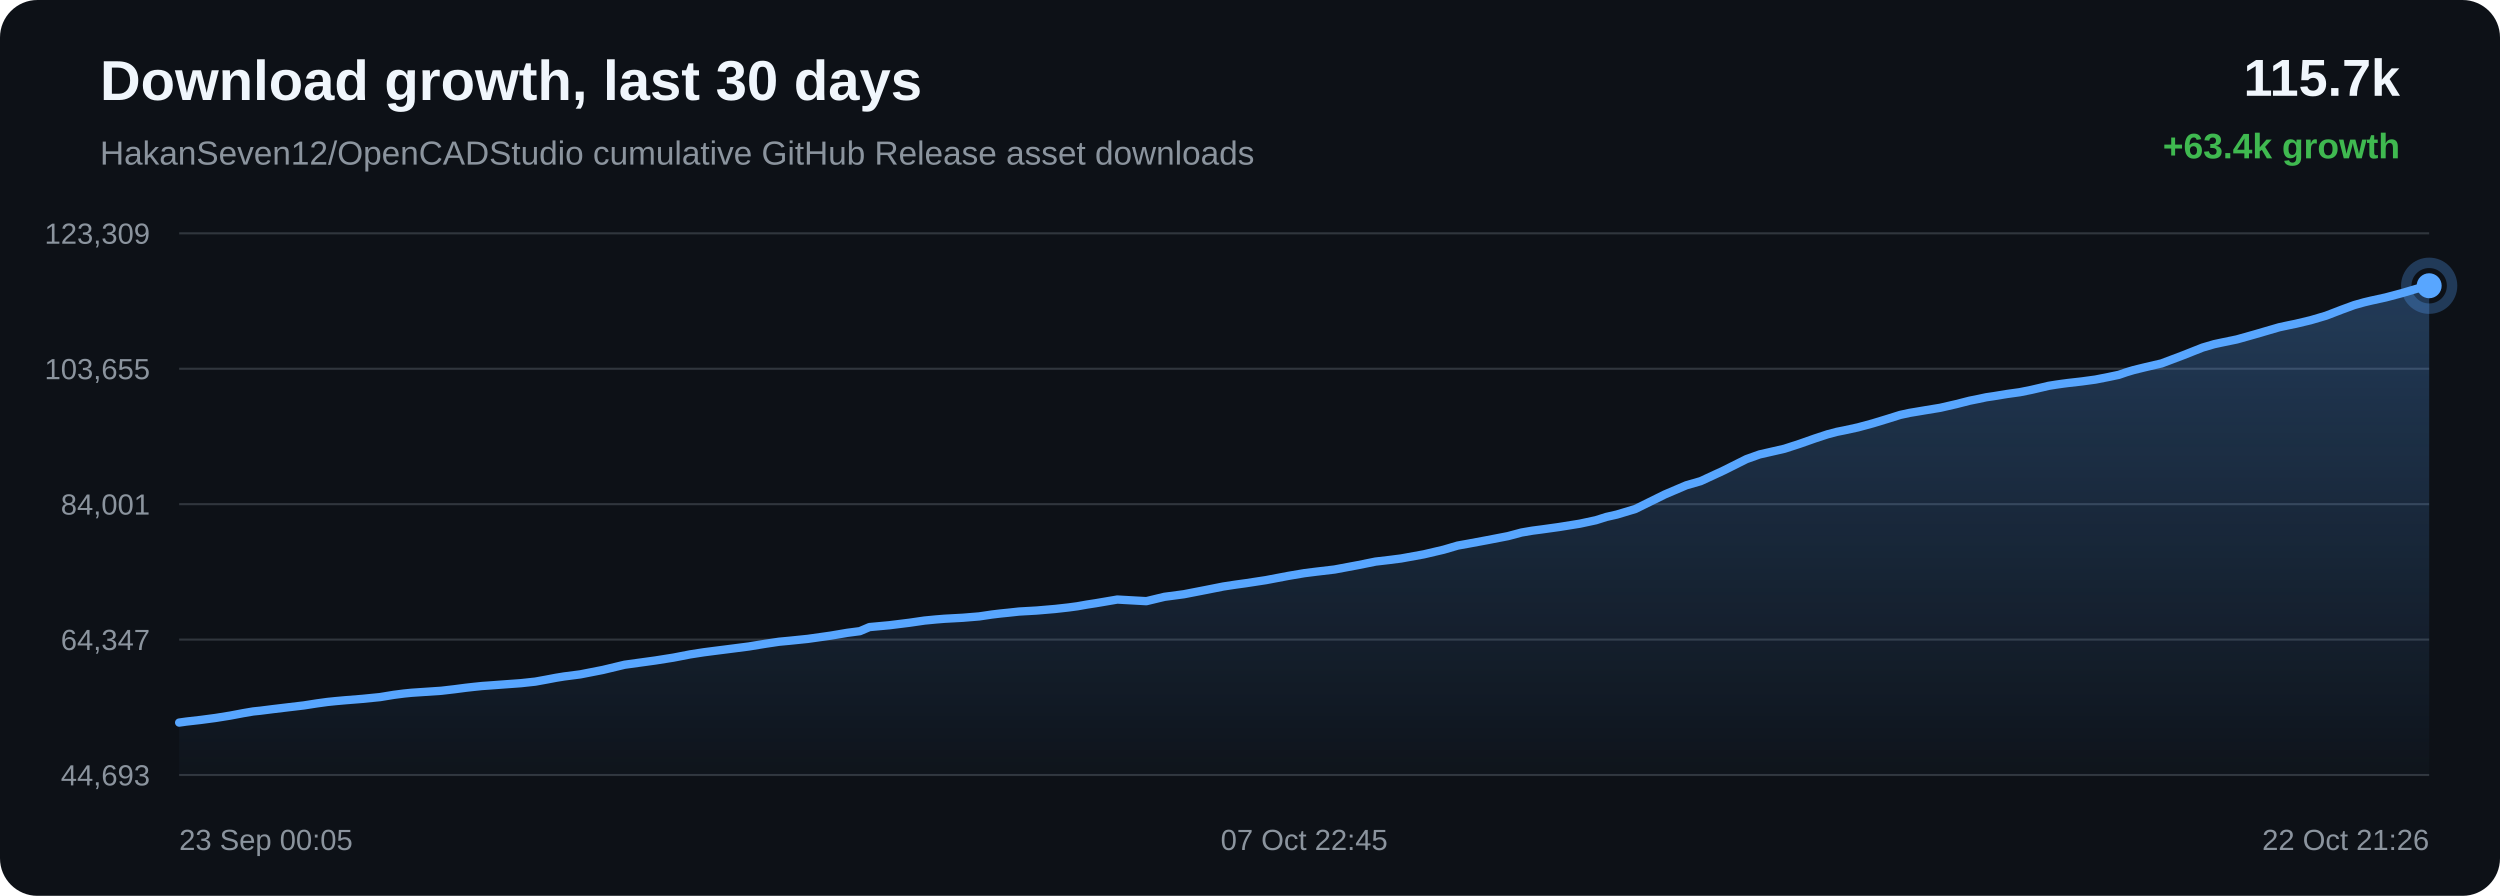
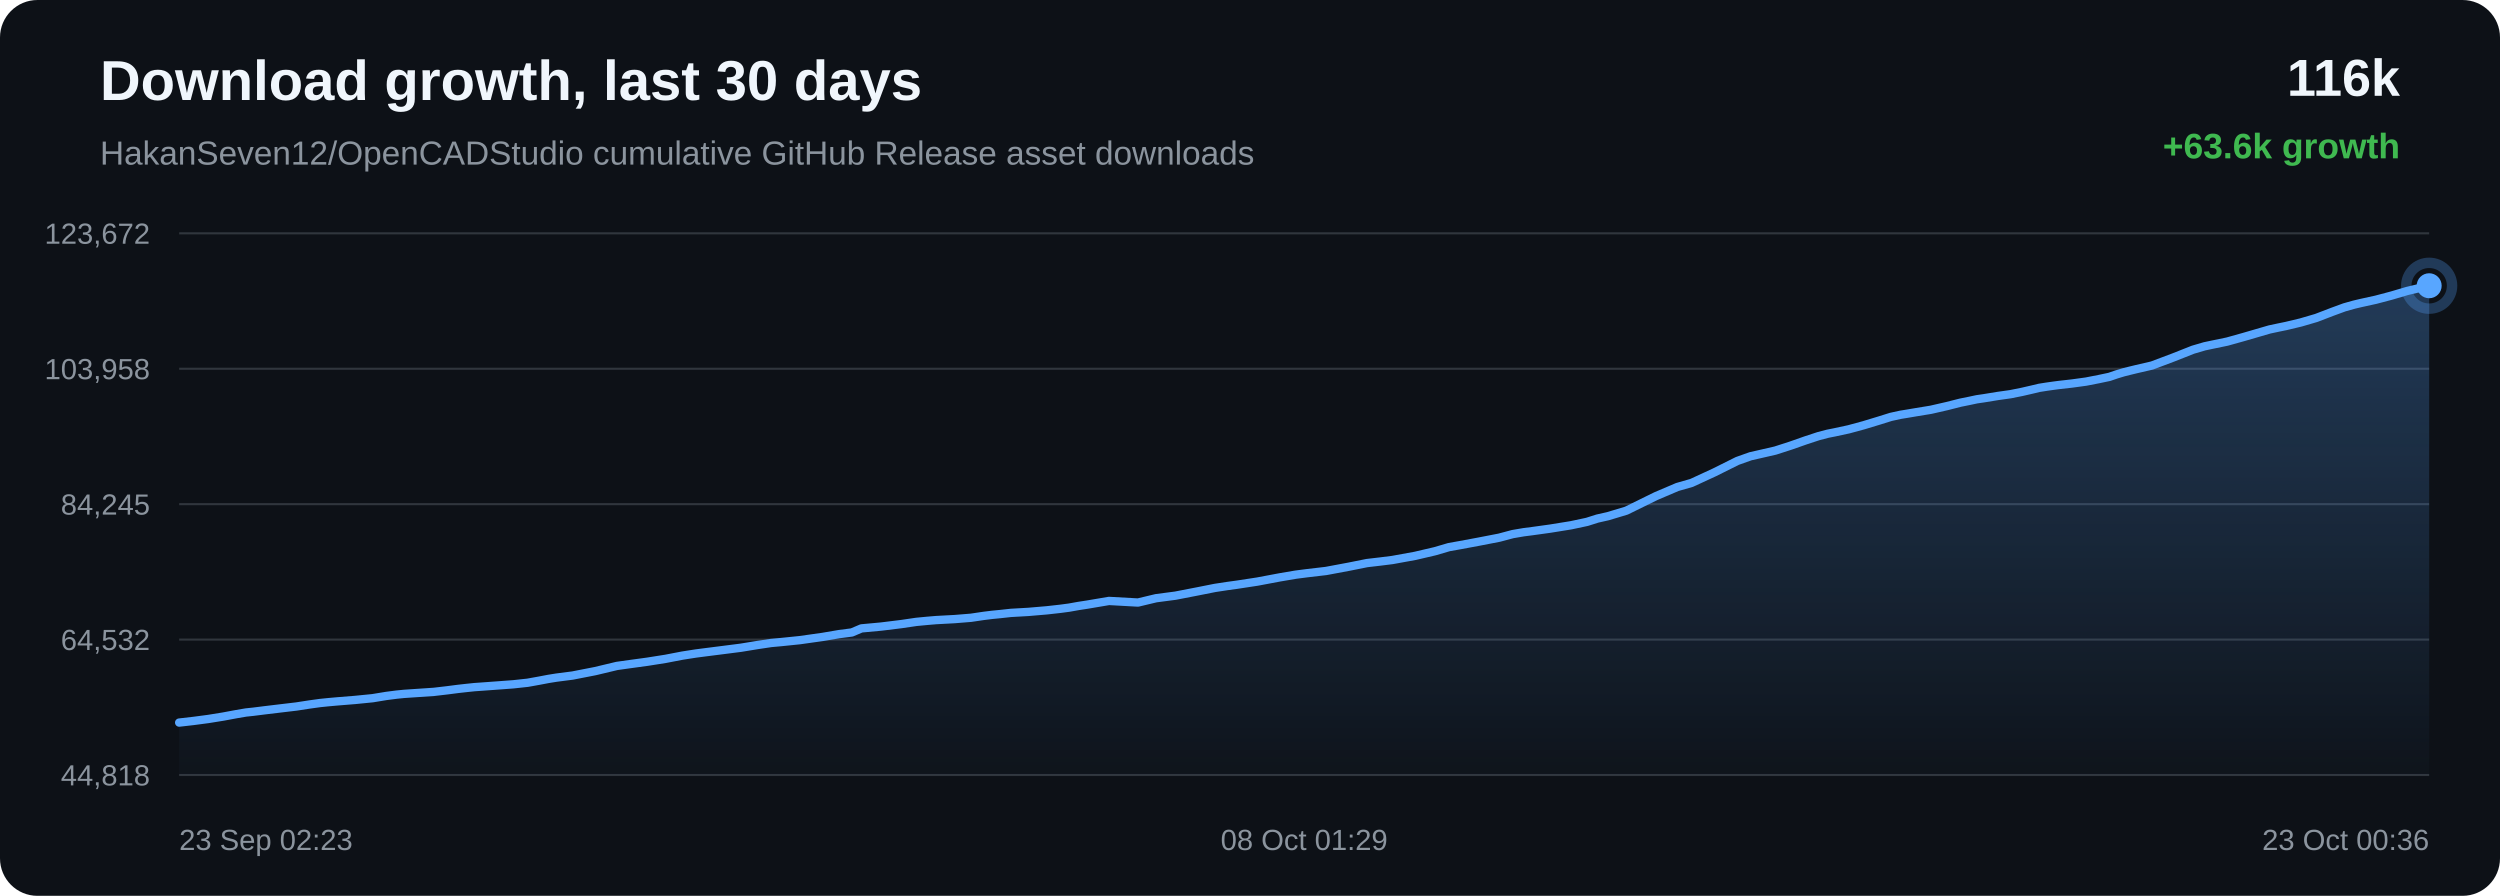
<svg xmlns="http://www.w3.org/2000/svg" width="1200" height="430" viewBox="0 0 1200 430">
  <defs>
    <linearGradient id="area" x1="0" x2="0" y1="0" y2="1">
      <stop offset="0%" stop-color="#58a6ff" stop-opacity="0.28" />
      <stop offset="100%" stop-color="#58a6ff" stop-opacity="0.02" />
    </linearGradient>
  </defs>
  <rect width="100%" height="100%" rx="18" fill="#0d1117" />
  <text x="48" y="48" fill="#f0f6fc" font-family="Arial, sans-serif" font-size="27" font-weight="700">Download growth, last 30 days</text>
  <text x="48" y="79" fill="#8b949e" font-family="Arial, sans-serif" font-size="16">HakanSeven12/OpenCADStudio cumulative GitHub Release asset downloads</text>
-   <text x="1152" y="46" text-anchor="end" fill="#f0f6fc" font-family="Arial, sans-serif" font-size="25" font-weight="700">115.7k</text>
-   <text x="1152" y="76" text-anchor="end" fill="#3fb950" font-family="Arial, sans-serif" font-size="17" font-weight="700">+63.4k growth</text>
+   <text x="1152" y="46" text-anchor="end" fill="#f0f6fc" font-family="Arial, sans-serif" font-size="25" font-weight="700">116k</text>
+   <text x="1152" y="76" text-anchor="end" fill="#3fb950" font-family="Arial, sans-serif" font-size="17" font-weight="700">+63.6k growth</text>
  <line x1="86" y1="112.00" x2="1166" y2="112.00" stroke="#30363d" stroke-width="1" />
  <line x1="86" y1="177.00" x2="1166" y2="177.00" stroke="#30363d" stroke-width="1" />
  <line x1="86" y1="242.00" x2="1166" y2="242.00" stroke="#30363d" stroke-width="1" />
  <line x1="86" y1="307.00" x2="1166" y2="307.00" stroke="#30363d" stroke-width="1" />
  <line x1="86" y1="372.00" x2="1166" y2="372.00" stroke="#30363d" stroke-width="1" />
-   <text x="72" y="117.00" text-anchor="end" fill="#8b949e" font-family="Arial, sans-serif" font-size="14">123,309</text>
-   <text x="72" y="182.00" text-anchor="end" fill="#8b949e" font-family="Arial, sans-serif" font-size="14">103,655</text>
-   <text x="72" y="247.00" text-anchor="end" fill="#8b949e" font-family="Arial, sans-serif" font-size="14">84,001</text>
-   <text x="72" y="312.00" text-anchor="end" fill="#8b949e" font-family="Arial, sans-serif" font-size="14">64,347</text>
-   <text x="72" y="377.00" text-anchor="end" fill="#8b949e" font-family="Arial, sans-serif" font-size="14">44,693</text>
-   <path d="M 86.00 346.84 L 89.47 346.35 L 96.30 345.57 L 103.48 344.62 L 110.63 343.47 L 116.75 342.31 L 121.56 341.49 L 124.98 341.14 L 130.74 340.41 L 138.23 339.51 L 145.83 338.61 L 152.11 337.63 L 157.21 336.93 L 161.03 336.54 L 165.59 336.13 L 174.01 335.45 L 182.41 334.61 L 189.06 333.52 L 193.94 332.89 L 197.55 332.53 L 204.69 332.05 L 211.83 331.57 L 218.18 330.83 L 223.55 330.13 L 227.47 329.69 L 231.42 329.28 L 234.75 329.05 L 242.30 328.49 L 250.09 327.92 L 256.94 327.18 L 262.39 326.19 L 266.91 325.33 L 270.79 324.70 L 278.53 323.70 L 289.39 321.57 L 299.83 319.07 L 306.19 318.19 L 314.53 317.04 L 323.25 315.66 L 331.30 314.10 L 337.81 313.09 L 342.68 312.46 L 350.71 311.44 L 359.39 310.32 L 367.40 309.01 L 373.96 308.03 L 378.89 307.57 L 387.75 306.66 L 398.72 305.11 L 406.66 303.76 L 412.74 302.96 L 417.34 301.00 L 426.85 300.12 L 436.53 298.92 L 443.74 297.87 L 449.11 297.35 L 453.30 297.01 L 462.22 296.52 L 470.00 295.88 L 476.15 294.97 L 480.11 294.49 L 484.03 294.10 L 489.14 293.54 L 497.58 293.06 L 506.49 292.30 L 512.99 291.57 L 517.14 291.01 L 521.69 290.20 L 525.91 289.55 L 536.32 287.78 L 550.25 288.56 L 558.96 286.47 L 568.24 285.24 L 578.89 283.17 L 587.20 281.52 L 593.16 280.61 L 597.90 279.96 L 607.64 278.47 L 618.44 276.42 L 626.04 275.13 L 631.56 274.43 L 640.60 273.36 L 651.75 271.28 L 660.27 269.56 L 666.85 268.79 L 672.51 268.07 L 683.42 266.09 L 692.97 263.85 L 699.69 261.88 L 705.06 260.91 L 714.04 259.24 L 723.85 257.34 L 730.31 255.61 L 735.59 254.71 L 739.89 254.15 L 748.44 252.96 L 758.36 251.36 L 766.05 249.71 L 771.01 248.14 L 776.11 246.98 L 784.96 244.32 L 799.13 237.33 L 809.45 232.93 L 816.30 230.96 L 827.35 225.85 L 838.27 220.39 L 844.62 218.12 L 849.12 217.10 L 856.54 215.40 L 863.94 213.00 L 871.07 210.49 L 877.24 208.46 L 881.70 207.28 L 885.03 206.62 L 891.81 205.15 L 898.96 203.21 L 906.23 201.00 L 912.06 199.17 L 916.66 198.17 L 919.82 197.65 L 924.14 196.92 L 931.29 195.75 L 939.03 193.97 L 945.46 192.33 L 949.76 191.47 L 953.40 190.69 L 956.82 190.19 L 963.44 189.10 L 969.50 188.26 L 975.10 187.13 L 980.05 185.98 L 983.34 185.20 L 986.95 184.62 L 990.06 184.18 L 992.56 183.85 L 999.18 183.10 L 1005.84 182.19 L 1012.05 180.97 L 1017.08 179.91 L 1020.58 178.70 L 1023.97 177.68 L 1026.94 176.94 L 1030.02 176.19 L 1037.55 174.44 L 1047.91 170.53 L 1057.25 166.83 L 1062.81 165.20 L 1066.51 164.41 L 1073.71 162.92 L 1081.76 160.66 L 1094.05 157.08 L 1098.56 156.11 L 1101.98 155.41 L 1109.10 153.71 L 1116.51 151.53 L 1124.02 148.64 L 1130.02 146.44 L 1134.72 145.12 L 1138.07 144.32 L 1145.14 142.77 L 1152.68 140.77 L 1160.22 138.55 L 1166.00 137.16 L 1166.00 372.00 L 86.00 372.00 Z" fill="url(#area)" />
-   <path d="M 86.00 346.84 L 89.47 346.35 L 96.30 345.57 L 103.48 344.62 L 110.63 343.47 L 116.75 342.31 L 121.56 341.49 L 124.98 341.14 L 130.74 340.41 L 138.23 339.51 L 145.83 338.61 L 152.11 337.63 L 157.21 336.93 L 161.03 336.54 L 165.59 336.13 L 174.01 335.45 L 182.41 334.61 L 189.06 333.52 L 193.94 332.89 L 197.55 332.53 L 204.69 332.05 L 211.83 331.57 L 218.18 330.83 L 223.55 330.13 L 227.47 329.69 L 231.42 329.28 L 234.75 329.05 L 242.30 328.49 L 250.09 327.92 L 256.94 327.18 L 262.39 326.19 L 266.91 325.33 L 270.79 324.70 L 278.53 323.70 L 289.39 321.57 L 299.83 319.07 L 306.19 318.19 L 314.53 317.04 L 323.25 315.66 L 331.30 314.10 L 337.81 313.09 L 342.68 312.46 L 350.71 311.44 L 359.39 310.32 L 367.40 309.01 L 373.96 308.03 L 378.89 307.57 L 387.75 306.66 L 398.72 305.11 L 406.66 303.76 L 412.74 302.96 L 417.34 301.00 L 426.85 300.12 L 436.53 298.92 L 443.74 297.87 L 449.11 297.35 L 453.30 297.01 L 462.22 296.52 L 470.00 295.88 L 476.15 294.97 L 480.11 294.49 L 484.03 294.10 L 489.14 293.54 L 497.58 293.06 L 506.49 292.30 L 512.99 291.57 L 517.14 291.01 L 521.69 290.20 L 525.91 289.55 L 536.32 287.78 L 550.25 288.56 L 558.96 286.47 L 568.24 285.24 L 578.89 283.17 L 587.20 281.52 L 593.16 280.61 L 597.90 279.96 L 607.64 278.47 L 618.44 276.42 L 626.04 275.13 L 631.56 274.43 L 640.60 273.36 L 651.75 271.28 L 660.27 269.56 L 666.85 268.79 L 672.51 268.07 L 683.42 266.09 L 692.97 263.85 L 699.69 261.88 L 705.06 260.91 L 714.04 259.24 L 723.85 257.34 L 730.31 255.61 L 735.59 254.71 L 739.89 254.15 L 748.44 252.96 L 758.36 251.36 L 766.05 249.71 L 771.01 248.14 L 776.11 246.98 L 784.96 244.32 L 799.13 237.33 L 809.45 232.93 L 816.30 230.96 L 827.35 225.85 L 838.27 220.39 L 844.62 218.12 L 849.12 217.10 L 856.54 215.40 L 863.94 213.00 L 871.07 210.49 L 877.24 208.46 L 881.70 207.28 L 885.03 206.62 L 891.81 205.15 L 898.96 203.21 L 906.23 201.00 L 912.06 199.17 L 916.66 198.17 L 919.82 197.65 L 924.14 196.92 L 931.29 195.75 L 939.03 193.97 L 945.46 192.33 L 949.76 191.47 L 953.40 190.69 L 956.82 190.19 L 963.44 189.10 L 969.50 188.26 L 975.10 187.13 L 980.05 185.98 L 983.34 185.20 L 986.95 184.62 L 990.06 184.18 L 992.56 183.85 L 999.18 183.10 L 1005.84 182.19 L 1012.05 180.97 L 1017.08 179.91 L 1020.58 178.70 L 1023.97 177.68 L 1026.94 176.94 L 1030.02 176.19 L 1037.55 174.44 L 1047.91 170.53 L 1057.25 166.83 L 1062.81 165.20 L 1066.51 164.41 L 1073.71 162.92 L 1081.76 160.66 L 1094.05 157.08 L 1098.56 156.11 L 1101.98 155.41 L 1109.10 153.71 L 1116.51 151.53 L 1124.02 148.64 L 1130.02 146.44 L 1134.72 145.12 L 1138.07 144.32 L 1145.14 142.77 L 1152.68 140.77 L 1160.22 138.55 L 1166.00 137.16" fill="none" stroke="#58a6ff" stroke-width="4" stroke-linecap="round" stroke-linejoin="round" />
+   <text x="72" y="117.00" text-anchor="end" fill="#8b949e" font-family="Arial, sans-serif" font-size="14">123,672</text>
+   <text x="72" y="182.00" text-anchor="end" fill="#8b949e" font-family="Arial, sans-serif" font-size="14">103,958</text>
+   <text x="72" y="247.00" text-anchor="end" fill="#8b949e" font-family="Arial, sans-serif" font-size="14">84,245</text>
+   <text x="72" y="312.00" text-anchor="end" fill="#8b949e" font-family="Arial, sans-serif" font-size="14">64,532</text>
+   <text x="72" y="377.00" text-anchor="end" fill="#8b949e" font-family="Arial, sans-serif" font-size="14">44,818</text>
+   <path d="M 86.00 346.84 L 92.83 346.06 L 100.00 345.11 L 107.14 343.96 L 113.25 342.82 L 118.05 342.00 L 121.47 341.64 L 127.22 340.92 L 134.71 340.02 L 142.30 339.12 L 148.57 338.15 L 153.66 337.45 L 157.47 337.06 L 162.03 336.65 L 170.44 335.97 L 178.83 335.14 L 185.47 334.05 L 190.35 333.42 L 193.95 333.06 L 201.09 332.58 L 208.22 332.10 L 214.56 331.36 L 219.92 330.67 L 223.83 330.23 L 227.78 329.82 L 231.11 329.59 L 238.65 329.04 L 246.43 328.46 L 253.27 327.72 L 258.72 326.74 L 263.23 325.88 L 267.10 325.26 L 274.84 324.26 L 285.69 322.14 L 296.11 319.65 L 302.46 318.76 L 310.79 317.62 L 319.50 316.24 L 327.55 314.69 L 334.04 313.68 L 338.90 313.05 L 346.93 312.03 L 355.60 310.92 L 363.60 309.61 L 370.15 308.63 L 375.07 308.18 L 383.92 307.27 L 394.89 305.72 L 402.81 304.37 L 408.89 303.58 L 413.48 301.63 L 422.98 300.75 L 432.65 299.56 L 439.85 298.50 L 445.21 297.99 L 449.39 297.64 L 458.30 297.16 L 466.08 296.53 L 472.22 295.62 L 476.17 295.13 L 480.09 294.75 L 485.20 294.19 L 493.63 293.71 L 502.52 292.95 L 509.01 292.22 L 513.16 291.67 L 517.70 290.86 L 521.92 290.21 L 532.32 288.45 L 546.23 289.22 L 554.93 287.14 L 564.21 285.92 L 574.84 283.86 L 583.14 282.21 L 589.09 281.30 L 593.82 280.65 L 603.56 279.16 L 614.34 277.13 L 621.93 275.84 L 627.44 275.13 L 636.48 274.07 L 647.61 271.99 L 656.13 270.28 L 662.69 269.51 L 668.35 268.80 L 679.24 266.82 L 688.78 264.59 L 695.49 262.62 L 700.86 261.66 L 709.83 259.99 L 719.63 258.09 L 726.08 256.37 L 731.35 255.47 L 735.64 254.92 L 744.18 253.73 L 754.09 252.13 L 761.78 250.49 L 766.73 248.92 L 771.82 247.77 L 780.66 245.11 L 794.82 238.15 L 805.12 233.76 L 811.96 231.80 L 823.00 226.70 L 833.91 221.26 L 840.26 219.00 L 844.75 217.98 L 852.15 216.28 L 859.55 213.89 L 866.67 211.39 L 872.83 209.36 L 877.29 208.19 L 880.62 207.53 L 887.39 206.07 L 894.53 204.13 L 901.79 201.93 L 907.61 200.11 L 912.21 199.10 L 915.36 198.59 L 919.68 197.86 L 926.82 196.69 L 934.55 194.92 L 940.97 193.29 L 945.27 192.42 L 948.90 191.65 L 952.32 191.15 L 958.93 190.07 L 964.99 189.22 L 970.57 188.10 L 975.52 186.96 L 978.81 186.17 L 982.41 185.60 L 985.52 185.16 L 988.02 184.83 L 994.63 184.08 L 1001.28 183.17 L 1007.48 181.96 L 1012.50 180.90 L 1016.00 179.70 L 1019.39 178.68 L 1022.35 177.94 L 1025.43 177.19 L 1032.95 175.45 L 1043.30 171.55 L 1052.63 167.86 L 1058.18 166.23 L 1061.87 165.45 L 1069.07 163.96 L 1077.11 161.71 L 1089.38 158.14 L 1093.89 157.18 L 1097.30 156.48 L 1104.41 154.78 L 1111.82 152.61 L 1119.32 149.73 L 1125.31 147.53 L 1130.01 146.21 L 1133.36 145.42 L 1140.42 143.87 L 1147.94 141.88 L 1155.47 139.66 L 1161.25 138.28 L 1166.00 137.16 L 1166.00 372.00 L 86.00 372.00 Z" fill="url(#area)" />
+   <path d="M 86.00 346.84 L 92.83 346.06 L 100.00 345.11 L 107.14 343.96 L 113.25 342.82 L 118.05 342.00 L 121.47 341.64 L 127.22 340.92 L 134.71 340.02 L 142.30 339.12 L 148.57 338.15 L 153.66 337.45 L 157.47 337.06 L 162.03 336.65 L 170.44 335.97 L 178.83 335.14 L 185.47 334.05 L 190.35 333.42 L 193.95 333.06 L 201.09 332.58 L 208.22 332.10 L 214.56 331.36 L 219.92 330.67 L 223.83 330.23 L 227.78 329.82 L 231.11 329.59 L 238.65 329.04 L 246.43 328.46 L 253.27 327.72 L 258.72 326.74 L 263.23 325.88 L 267.10 325.26 L 274.84 324.26 L 285.69 322.14 L 296.11 319.65 L 302.46 318.76 L 310.79 317.62 L 319.50 316.24 L 327.55 314.69 L 334.04 313.68 L 338.90 313.05 L 346.93 312.03 L 355.60 310.92 L 363.60 309.61 L 370.15 308.63 L 375.07 308.18 L 383.92 307.27 L 394.89 305.72 L 402.81 304.37 L 408.89 303.58 L 413.48 301.63 L 422.98 300.75 L 432.65 299.56 L 439.85 298.50 L 445.21 297.99 L 449.39 297.64 L 458.30 297.16 L 466.08 296.53 L 472.22 295.62 L 476.17 295.13 L 480.09 294.75 L 485.20 294.19 L 493.63 293.71 L 502.52 292.95 L 509.01 292.22 L 513.16 291.67 L 517.70 290.86 L 521.92 290.21 L 532.32 288.45 L 546.23 289.22 L 554.93 287.14 L 564.21 285.92 L 574.84 283.86 L 583.14 282.21 L 589.09 281.30 L 593.82 280.65 L 603.56 279.16 L 614.34 277.13 L 621.93 275.84 L 627.44 275.13 L 636.48 274.07 L 647.61 271.99 L 656.13 270.28 L 662.69 269.51 L 668.35 268.80 L 679.24 266.82 L 688.78 264.59 L 695.49 262.62 L 700.86 261.66 L 709.83 259.99 L 719.63 258.09 L 726.08 256.37 L 731.35 255.47 L 735.64 254.92 L 744.18 253.73 L 754.09 252.13 L 761.78 250.49 L 766.73 248.92 L 771.82 247.77 L 780.66 245.11 L 794.82 238.15 L 805.12 233.76 L 811.96 231.80 L 823.00 226.70 L 833.91 221.26 L 840.26 219.00 L 844.75 217.98 L 852.15 216.28 L 859.55 213.89 L 866.67 211.39 L 872.83 209.36 L 877.29 208.19 L 880.62 207.53 L 887.39 206.07 L 894.53 204.13 L 901.79 201.93 L 907.61 200.11 L 912.21 199.10 L 915.36 198.59 L 919.68 197.86 L 926.82 196.69 L 934.55 194.92 L 940.97 193.29 L 945.27 192.42 L 948.90 191.65 L 952.32 191.15 L 958.93 190.07 L 964.99 189.22 L 970.57 188.10 L 975.52 186.96 L 978.81 186.17 L 982.41 185.60 L 985.52 185.16 L 988.02 184.83 L 994.63 184.08 L 1001.28 183.17 L 1007.48 181.96 L 1012.50 180.90 L 1016.00 179.70 L 1019.39 178.68 L 1022.35 177.94 L 1025.43 177.19 L 1032.95 175.45 L 1043.30 171.55 L 1052.63 167.86 L 1058.18 166.23 L 1061.87 165.45 L 1069.07 163.96 L 1077.11 161.71 L 1089.38 158.14 L 1093.89 157.18 L 1097.30 156.48 L 1104.41 154.78 L 1111.82 152.61 L 1119.32 149.73 L 1125.31 147.53 L 1130.01 146.21 L 1133.36 145.42 L 1140.42 143.87 L 1147.94 141.88 L 1155.47 139.66 L 1161.25 138.28 L 1166.00 137.16" fill="none" stroke="#58a6ff" stroke-width="4" stroke-linecap="round" stroke-linejoin="round" />
  <circle cx="1166.00" cy="137.16" r="6" fill="#58a6ff" />
  <circle cx="1166.00" cy="137.16" r="11" fill="none" stroke="#58a6ff" stroke-opacity="0.28" stroke-width="5" />
-   <text x="86.00" y="408" text-anchor="start" fill="#8b949e" font-family="Arial, sans-serif" font-size="14">23 Sep 00:05</text>
-   <text x="626.00" y="408" text-anchor="middle" fill="#8b949e" font-family="Arial, sans-serif" font-size="14">07 Oct 22:45</text>
-   <text x="1166.00" y="408" text-anchor="end" fill="#8b949e" font-family="Arial, sans-serif" font-size="14">22 Oct 21:26</text>
+   <text x="86.00" y="408" text-anchor="start" fill="#8b949e" font-family="Arial, sans-serif" font-size="14">23 Sep 02:23</text>
+   <text x="626.00" y="408" text-anchor="middle" fill="#8b949e" font-family="Arial, sans-serif" font-size="14">08 Oct 01:29</text>
+   <text x="1166.00" y="408" text-anchor="end" fill="#8b949e" font-family="Arial, sans-serif" font-size="14">23 Oct 00:36</text>
</svg>
